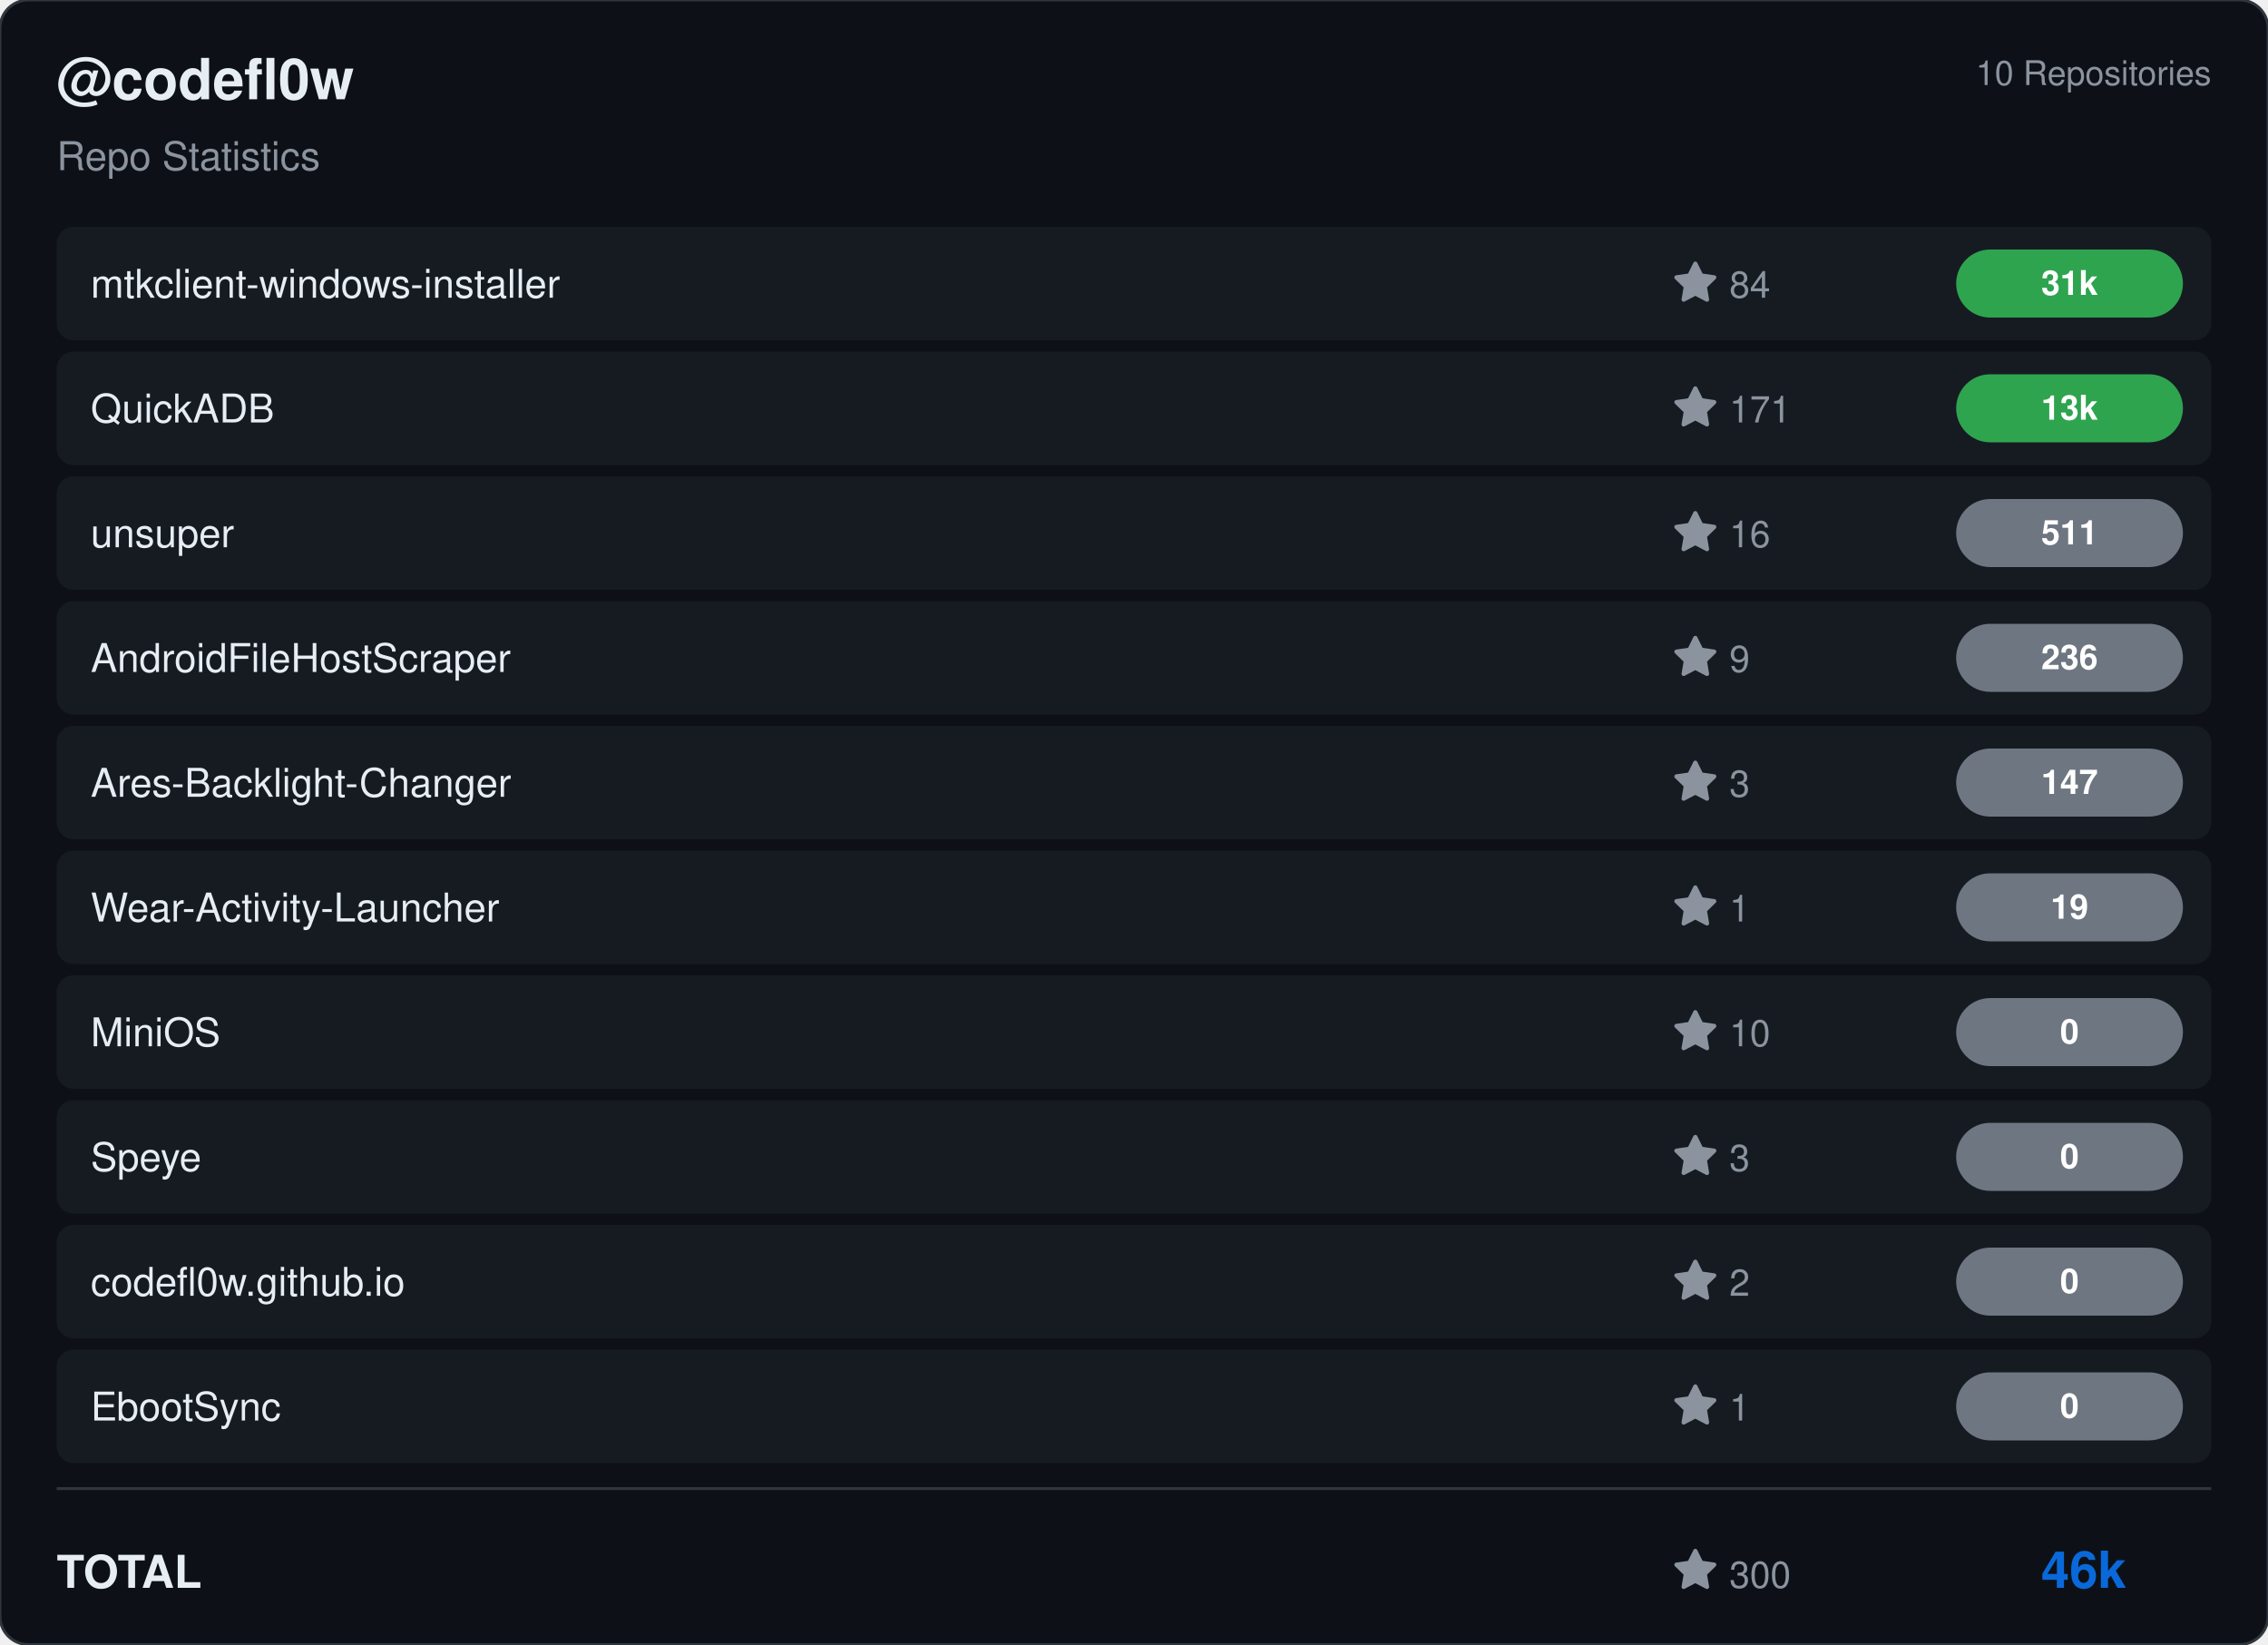
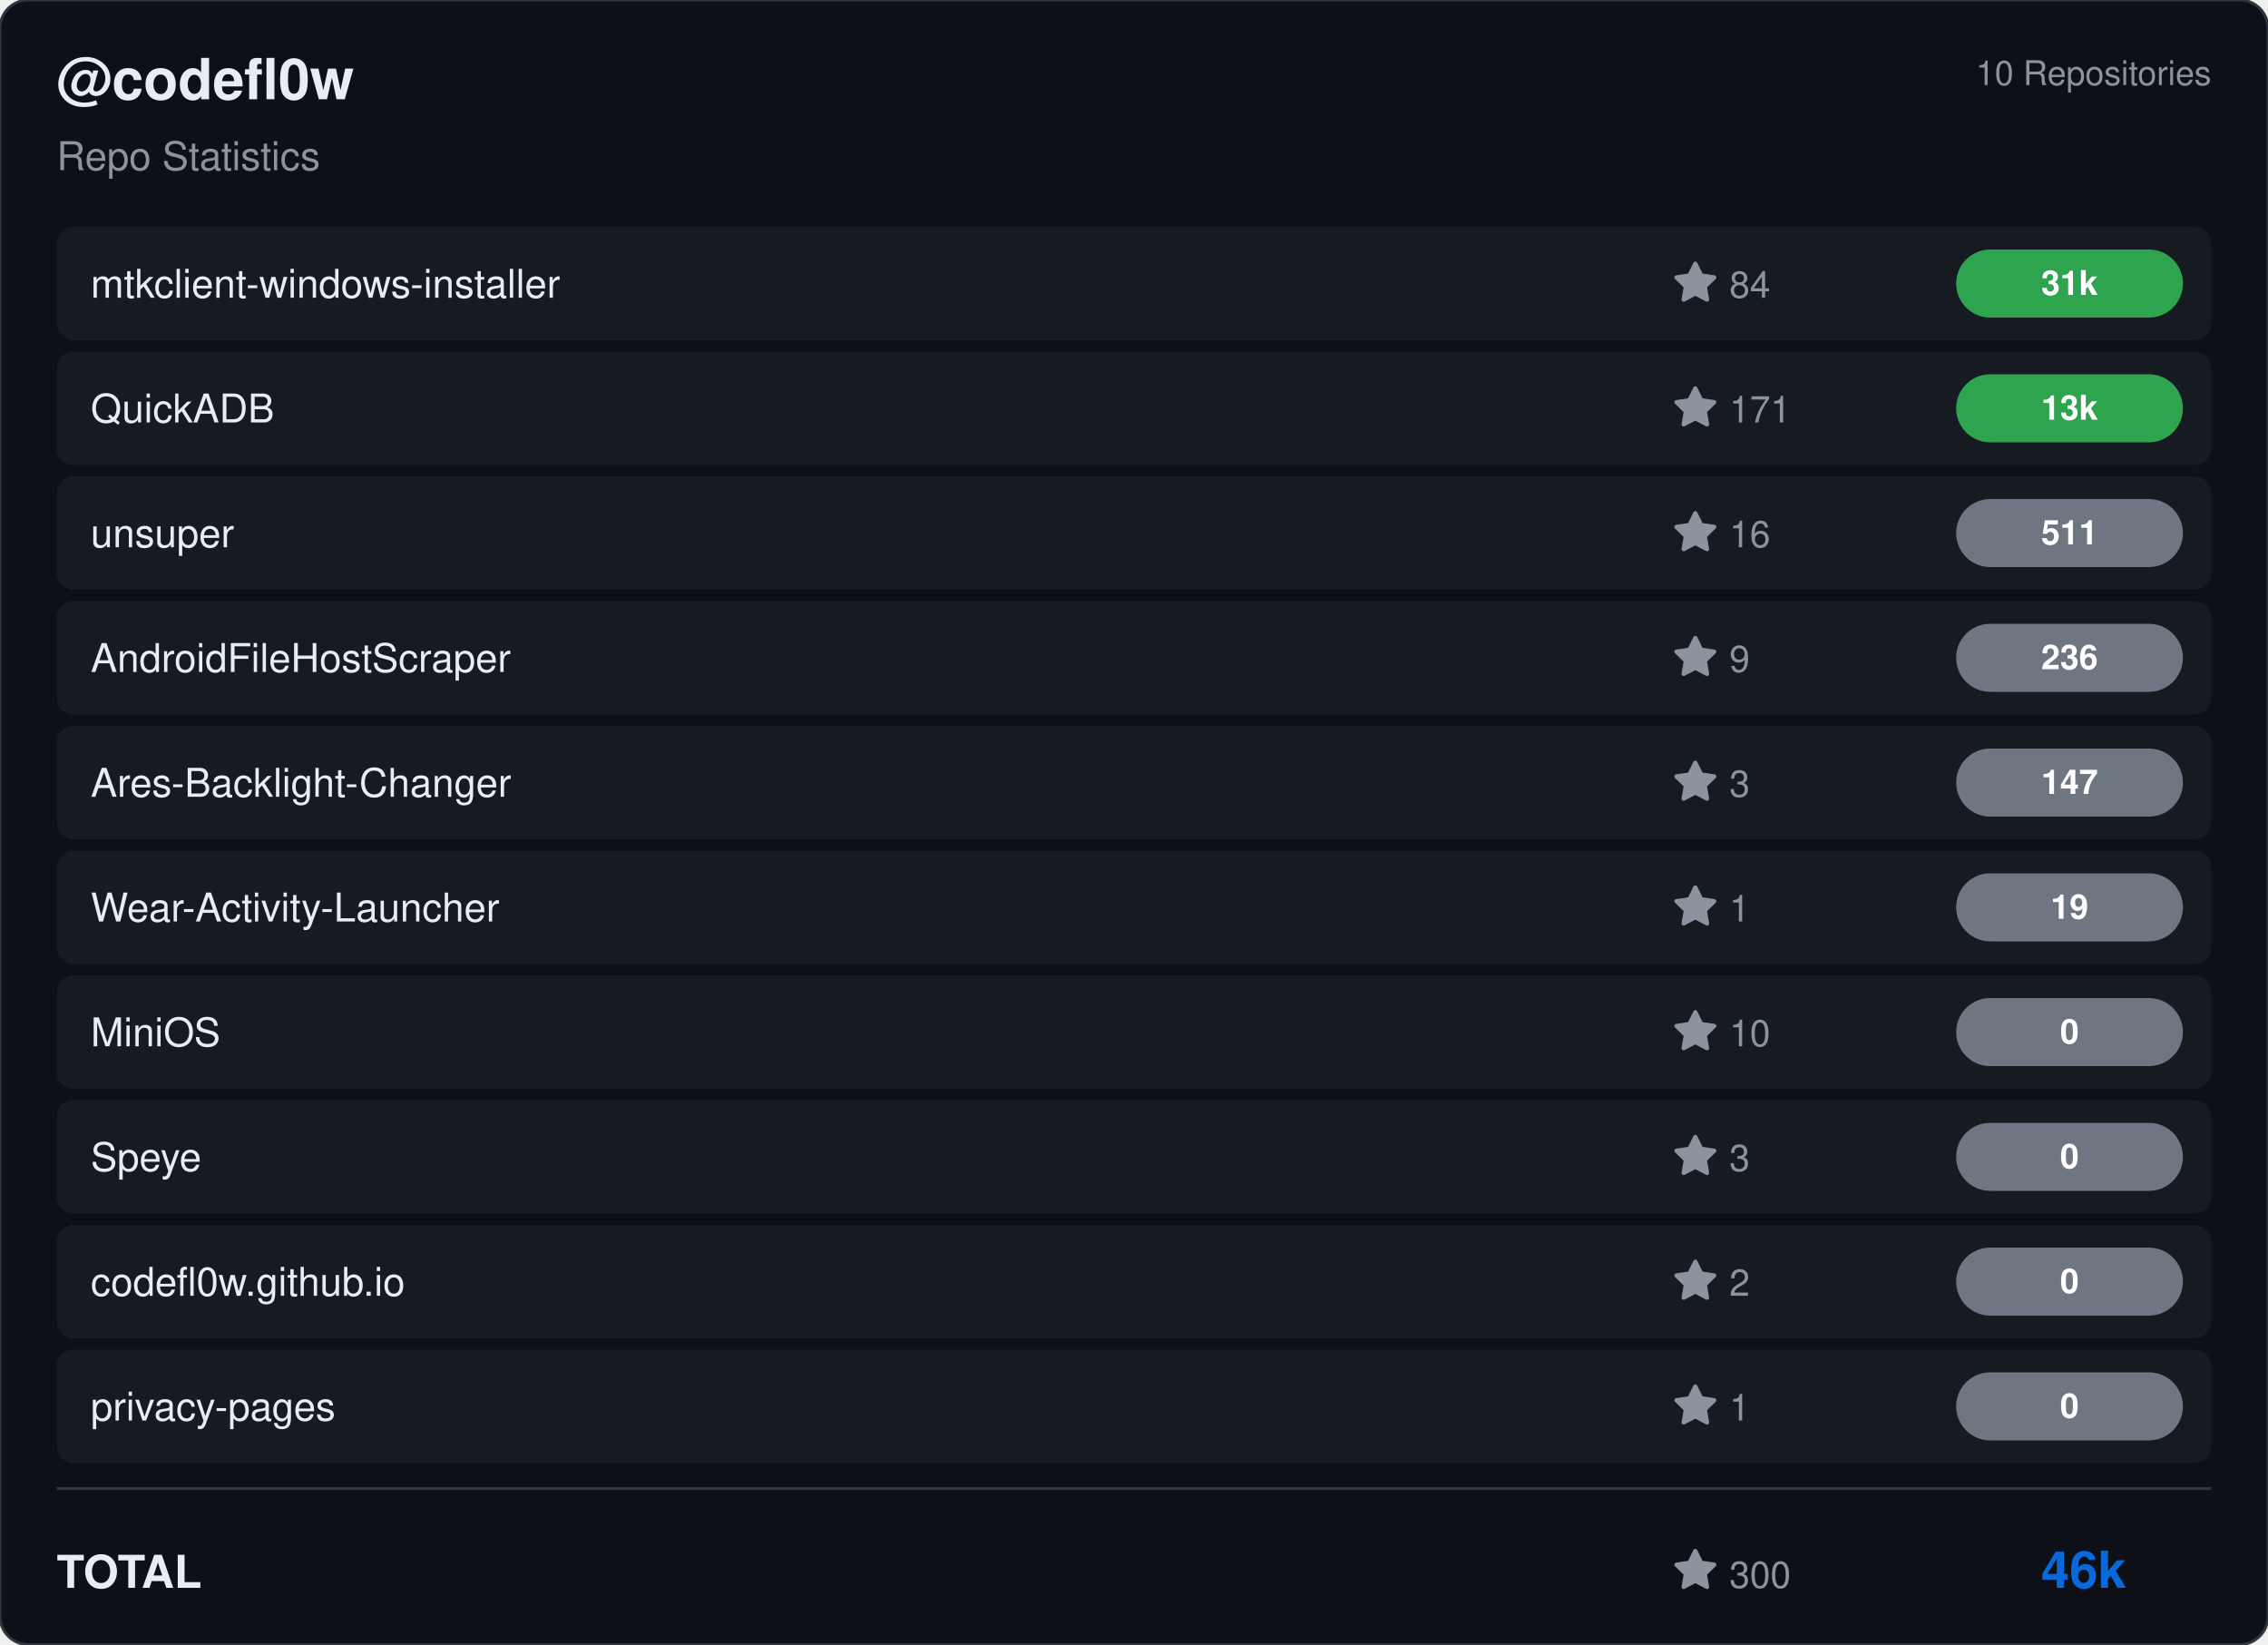
<svg xmlns="http://www.w3.org/2000/svg" viewBox="0 0 800 580" width="800" height="580">
  <rect width="800" height="580" rx="10" fill="#0d1117" stroke="#30363d" stroke-width="1" />
  <g transform="translate(20, 35)">
    <text fill="#e6edf3" font-size="20" font-family="Segoe UI, Helvetica, Arial, sans-serif" font-weight="600">@codefl0w</text>
    <text y="25" fill="#8b949e" font-size="14" font-family="Segoe UI, Helvetica, Arial, sans-serif">Repo Statistics</text>
  </g>
  <text x="780" y="30" fill="#8b949e" font-size="12" font-family="Segoe UI, Helvetica, Arial, sans-serif" text-anchor="end">10 Repositories</text>
  <rect x="20" y="80" width="760" height="40" rx="6" fill="#161b22" />
  <text x="32" y="105" fill="#e6edf3" font-size="14" font-family="Segoe UI, Helvetica, Arial, sans-serif" font-weight="500">mtkclient-windows-installer</text>
  <g transform="translate(590, 92)">
    <path d="M8 .25a.75.75 0 0 1 .673.418l1.882 3.815 4.21.612a.75.75 0 0 1 .416 1.279l-3.046 2.97.719 4.192a.751.751 0 0 1-1.088.791L8 12.347l-3.766 1.98a.75.75 0 0 1-1.088-.79l.72-4.194L.818 6.374a.75.75 0 0 1 .416-1.28l4.21-.611L7.327.668A.75.75 0 0 1 8 .25Z" fill="#8b949e" />
    <text x="20" y="13" fill="#8b949e" font-size="13" font-family="Segoe UI, Helvetica, Arial, sans-serif">84</text>
  </g>
  <rect x="690" y="88.0" width="80" height="24" rx="12" fill="#2ea44f" />
  <text x="730.0" y="104.0" fill="#ffffff" font-size="12" font-weight="bold" font-family="Segoe UI, Helvetica, Arial, sans-serif" text-anchor="middle">31k</text>
  <rect x="20" y="124" width="760" height="40" rx="6" fill="#161b22" />
  <text x="32" y="149" fill="#e6edf3" font-size="14" font-family="Segoe UI, Helvetica, Arial, sans-serif" font-weight="500">QuickADB</text>
  <g transform="translate(590, 136)">
    <path d="M8 .25a.75.75 0 0 1 .673.418l1.882 3.815 4.21.612a.75.75 0 0 1 .416 1.279l-3.046 2.97.719 4.192a.751.751 0 0 1-1.088.791L8 12.347l-3.766 1.98a.75.75 0 0 1-1.088-.79l.72-4.194L.818 6.374a.75.75 0 0 1 .416-1.28l4.21-.611L7.327.668A.75.75 0 0 1 8 .25Z" fill="#8b949e" />
    <text x="20" y="13" fill="#8b949e" font-size="13" font-family="Segoe UI, Helvetica, Arial, sans-serif">171</text>
  </g>
  <rect x="690" y="132.0" width="80" height="24" rx="12" fill="#2ea44f" />
  <text x="730.0" y="148.0" fill="#ffffff" font-size="12" font-weight="bold" font-family="Segoe UI, Helvetica, Arial, sans-serif" text-anchor="middle">13k</text>
  <rect x="20" y="168" width="760" height="40" rx="6" fill="#161b22" />
  <text x="32" y="193" fill="#e6edf3" font-size="14" font-family="Segoe UI, Helvetica, Arial, sans-serif" font-weight="500">unsuper</text>
  <g transform="translate(590, 180)">
    <path d="M8 .25a.75.75 0 0 1 .673.418l1.882 3.815 4.21.612a.75.75 0 0 1 .416 1.279l-3.046 2.97.719 4.192a.751.751 0 0 1-1.088.791L8 12.347l-3.766 1.98a.75.75 0 0 1-1.088-.79l.72-4.194L.818 6.374a.75.75 0 0 1 .416-1.28l4.21-.611L7.327.668A.75.75 0 0 1 8 .25Z" fill="#8b949e" />
    <text x="20" y="13" fill="#8b949e" font-size="13" font-family="Segoe UI, Helvetica, Arial, sans-serif">16</text>
  </g>
  <rect x="690" y="176.0" width="80" height="24" rx="12" fill="#6e7681" />
  <text x="730.0" y="192.0" fill="#ffffff" font-size="12" font-weight="bold" font-family="Segoe UI, Helvetica, Arial, sans-serif" text-anchor="middle">511</text>
  <rect x="20" y="212" width="760" height="40" rx="6" fill="#161b22" />
  <text x="32" y="237" fill="#e6edf3" font-size="14" font-family="Segoe UI, Helvetica, Arial, sans-serif" font-weight="500">AndroidFileHostScraper</text>
  <g transform="translate(590, 224)">
    <path d="M8 .25a.75.75 0 0 1 .673.418l1.882 3.815 4.21.612a.75.75 0 0 1 .416 1.279l-3.046 2.97.719 4.192a.751.751 0 0 1-1.088.791L8 12.347l-3.766 1.98a.75.75 0 0 1-1.088-.79l.72-4.194L.818 6.374a.75.75 0 0 1 .416-1.28l4.21-.611L7.327.668A.75.75 0 0 1 8 .25Z" fill="#8b949e" />
    <text x="20" y="13" fill="#8b949e" font-size="13" font-family="Segoe UI, Helvetica, Arial, sans-serif">9</text>
  </g>
  <rect x="690" y="220.0" width="80" height="24" rx="12" fill="#6e7681" />
  <text x="730.0" y="236.0" fill="#ffffff" font-size="12" font-weight="bold" font-family="Segoe UI, Helvetica, Arial, sans-serif" text-anchor="middle">236</text>
  <rect x="20" y="256" width="760" height="40" rx="6" fill="#161b22" />
  <text x="32" y="281" fill="#e6edf3" font-size="14" font-family="Segoe UI, Helvetica, Arial, sans-serif" font-weight="500">Ares-Backlight-Changer</text>
  <g transform="translate(590, 268)">
    <path d="M8 .25a.75.75 0 0 1 .673.418l1.882 3.815 4.21.612a.75.75 0 0 1 .416 1.279l-3.046 2.97.719 4.192a.751.751 0 0 1-1.088.791L8 12.347l-3.766 1.98a.75.75 0 0 1-1.088-.79l.72-4.194L.818 6.374a.75.75 0 0 1 .416-1.28l4.21-.611L7.327.668A.75.75 0 0 1 8 .25Z" fill="#8b949e" />
    <text x="20" y="13" fill="#8b949e" font-size="13" font-family="Segoe UI, Helvetica, Arial, sans-serif">3</text>
  </g>
  <rect x="690" y="264.0" width="80" height="24" rx="12" fill="#6e7681" />
  <text x="730.0" y="280.0" fill="#ffffff" font-size="12" font-weight="bold" font-family="Segoe UI, Helvetica, Arial, sans-serif" text-anchor="middle">147</text>
  <rect x="20" y="300" width="760" height="40" rx="6" fill="#161b22" />
  <text x="32" y="325" fill="#e6edf3" font-size="14" font-family="Segoe UI, Helvetica, Arial, sans-serif" font-weight="500">Wear-Activity-Launcher</text>
  <g transform="translate(590, 312)">
    <path d="M8 .25a.75.75 0 0 1 .673.418l1.882 3.815 4.21.612a.75.75 0 0 1 .416 1.279l-3.046 2.97.719 4.192a.751.751 0 0 1-1.088.791L8 12.347l-3.766 1.98a.75.75 0 0 1-1.088-.79l.72-4.194L.818 6.374a.75.75 0 0 1 .416-1.28l4.21-.611L7.327.668A.75.75 0 0 1 8 .25Z" fill="#8b949e" />
    <text x="20" y="13" fill="#8b949e" font-size="13" font-family="Segoe UI, Helvetica, Arial, sans-serif">1</text>
  </g>
  <rect x="690" y="308.0" width="80" height="24" rx="12" fill="#6e7681" />
  <text x="730.0" y="324.0" fill="#ffffff" font-size="12" font-weight="bold" font-family="Segoe UI, Helvetica, Arial, sans-serif" text-anchor="middle">19</text>
  <rect x="20" y="344" width="760" height="40" rx="6" fill="#161b22" />
  <text x="32" y="369" fill="#e6edf3" font-size="14" font-family="Segoe UI, Helvetica, Arial, sans-serif" font-weight="500">MiniOS</text>
  <g transform="translate(590, 356)">
    <path d="M8 .25a.75.75 0 0 1 .673.418l1.882 3.815 4.21.612a.75.75 0 0 1 .416 1.279l-3.046 2.97.719 4.192a.751.751 0 0 1-1.088.791L8 12.347l-3.766 1.98a.75.75 0 0 1-1.088-.79l.72-4.194L.818 6.374a.75.75 0 0 1 .416-1.28l4.21-.611L7.327.668A.75.75 0 0 1 8 .25Z" fill="#8b949e" />
    <text x="20" y="13" fill="#8b949e" font-size="13" font-family="Segoe UI, Helvetica, Arial, sans-serif">10</text>
  </g>
  <rect x="690" y="352.0" width="80" height="24" rx="12" fill="#6e7681" />
  <text x="730.0" y="368.0" fill="#ffffff" font-size="12" font-weight="bold" font-family="Segoe UI, Helvetica, Arial, sans-serif" text-anchor="middle">0</text>
  <rect x="20" y="388" width="760" height="40" rx="6" fill="#161b22" />
  <text x="32" y="413" fill="#e6edf3" font-size="14" font-family="Segoe UI, Helvetica, Arial, sans-serif" font-weight="500">Speye</text>
  <g transform="translate(590, 400)">
    <path d="M8 .25a.75.75 0 0 1 .673.418l1.882 3.815 4.21.612a.75.75 0 0 1 .416 1.279l-3.046 2.97.719 4.192a.751.751 0 0 1-1.088.791L8 12.347l-3.766 1.98a.75.75 0 0 1-1.088-.79l.72-4.194L.818 6.374a.75.75 0 0 1 .416-1.28l4.21-.611L7.327.668A.75.75 0 0 1 8 .25Z" fill="#8b949e" />
    <text x="20" y="13" fill="#8b949e" font-size="13" font-family="Segoe UI, Helvetica, Arial, sans-serif">3</text>
  </g>
  <rect x="690" y="396.0" width="80" height="24" rx="12" fill="#6e7681" />
  <text x="730.0" y="412.0" fill="#ffffff" font-size="12" font-weight="bold" font-family="Segoe UI, Helvetica, Arial, sans-serif" text-anchor="middle">0</text>
  <rect x="20" y="432" width="760" height="40" rx="6" fill="#161b22" />
  <text x="32" y="457" fill="#e6edf3" font-size="14" font-family="Segoe UI, Helvetica, Arial, sans-serif" font-weight="500">codefl0w.github.io</text>
  <g transform="translate(590, 444)">
    <path d="M8 .25a.75.75 0 0 1 .673.418l1.882 3.815 4.21.612a.75.75 0 0 1 .416 1.279l-3.046 2.97.719 4.192a.751.751 0 0 1-1.088.791L8 12.347l-3.766 1.98a.75.75 0 0 1-1.088-.79l.72-4.194L.818 6.374a.75.75 0 0 1 .416-1.28l4.21-.611L7.327.668A.75.75 0 0 1 8 .25Z" fill="#8b949e" />
    <text x="20" y="13" fill="#8b949e" font-size="13" font-family="Segoe UI, Helvetica, Arial, sans-serif">2</text>
  </g>
  <rect x="690" y="440.0" width="80" height="24" rx="12" fill="#6e7681" />
  <text x="730.0" y="456.0" fill="#ffffff" font-size="12" font-weight="bold" font-family="Segoe UI, Helvetica, Arial, sans-serif" text-anchor="middle">0</text>
  <rect x="20" y="476" width="760" height="40" rx="6" fill="#161b22" />
-   <text x="32" y="501" fill="#e6edf3" font-size="14" font-family="Segoe UI, Helvetica, Arial, sans-serif" font-weight="500">EbootSync</text>
+   <text x="32" y="501" fill="#e6edf3" font-size="14" font-family="Segoe UI, Helvetica, Arial, sans-serif" font-weight="500">privacy-pages</text>
  <g transform="translate(590, 488)">
    <path d="M8 .25a.75.75 0 0 1 .673.418l1.882 3.815 4.21.612a.75.75 0 0 1 .416 1.279l-3.046 2.97.719 4.192a.751.751 0 0 1-1.088.791L8 12.347l-3.766 1.98a.75.75 0 0 1-1.088-.79l.72-4.194L.818 6.374a.75.75 0 0 1 .416-1.28l4.21-.611L7.327.668A.75.75 0 0 1 8 .25Z" fill="#8b949e" />
    <text x="20" y="13" fill="#8b949e" font-size="13" font-family="Segoe UI, Helvetica, Arial, sans-serif">1</text>
  </g>
  <rect x="690" y="484.0" width="80" height="24" rx="12" fill="#6e7681" />
  <text x="730.0" y="500.0" fill="#ffffff" font-size="12" font-weight="bold" font-family="Segoe UI, Helvetica, Arial, sans-serif" text-anchor="middle">0</text>
  <line x1="20" y1="525" x2="780" y2="525" stroke="#30363d" />
  <text x="20" y="560" fill="#e6edf3" font-size="16" font-family="Segoe UI, Helvetica, Arial, sans-serif" font-weight="600">TOTAL</text>
  <g transform="translate(590, 546)">
    <path d="M8 .25a.75.75 0 0 1 .673.418l1.882 3.815 4.21.612a.75.75 0 0 1 .416 1.279l-3.046 2.97.719 4.192a.751.751 0 0 1-1.088.791L8 12.347l-3.766 1.98a.75.75 0 0 1-1.088-.79l.72-4.194L.818 6.374a.75.75 0 0 1 .416-1.28l4.21-.611L7.327.668A.75.75 0 0 1 8 .25Z" fill="#8b949e" />
    <text x="20" y="14" fill="#8b949e" font-size="13" font-family="Segoe UI, Helvetica, Arial, sans-serif">300</text>
  </g>
  <text x="750" y="560" fill="#0969da" font-size="18" font-family="Segoe UI, Helvetica, Arial, sans-serif" font-weight="bold" text-anchor="end">46k</text>
</svg>
